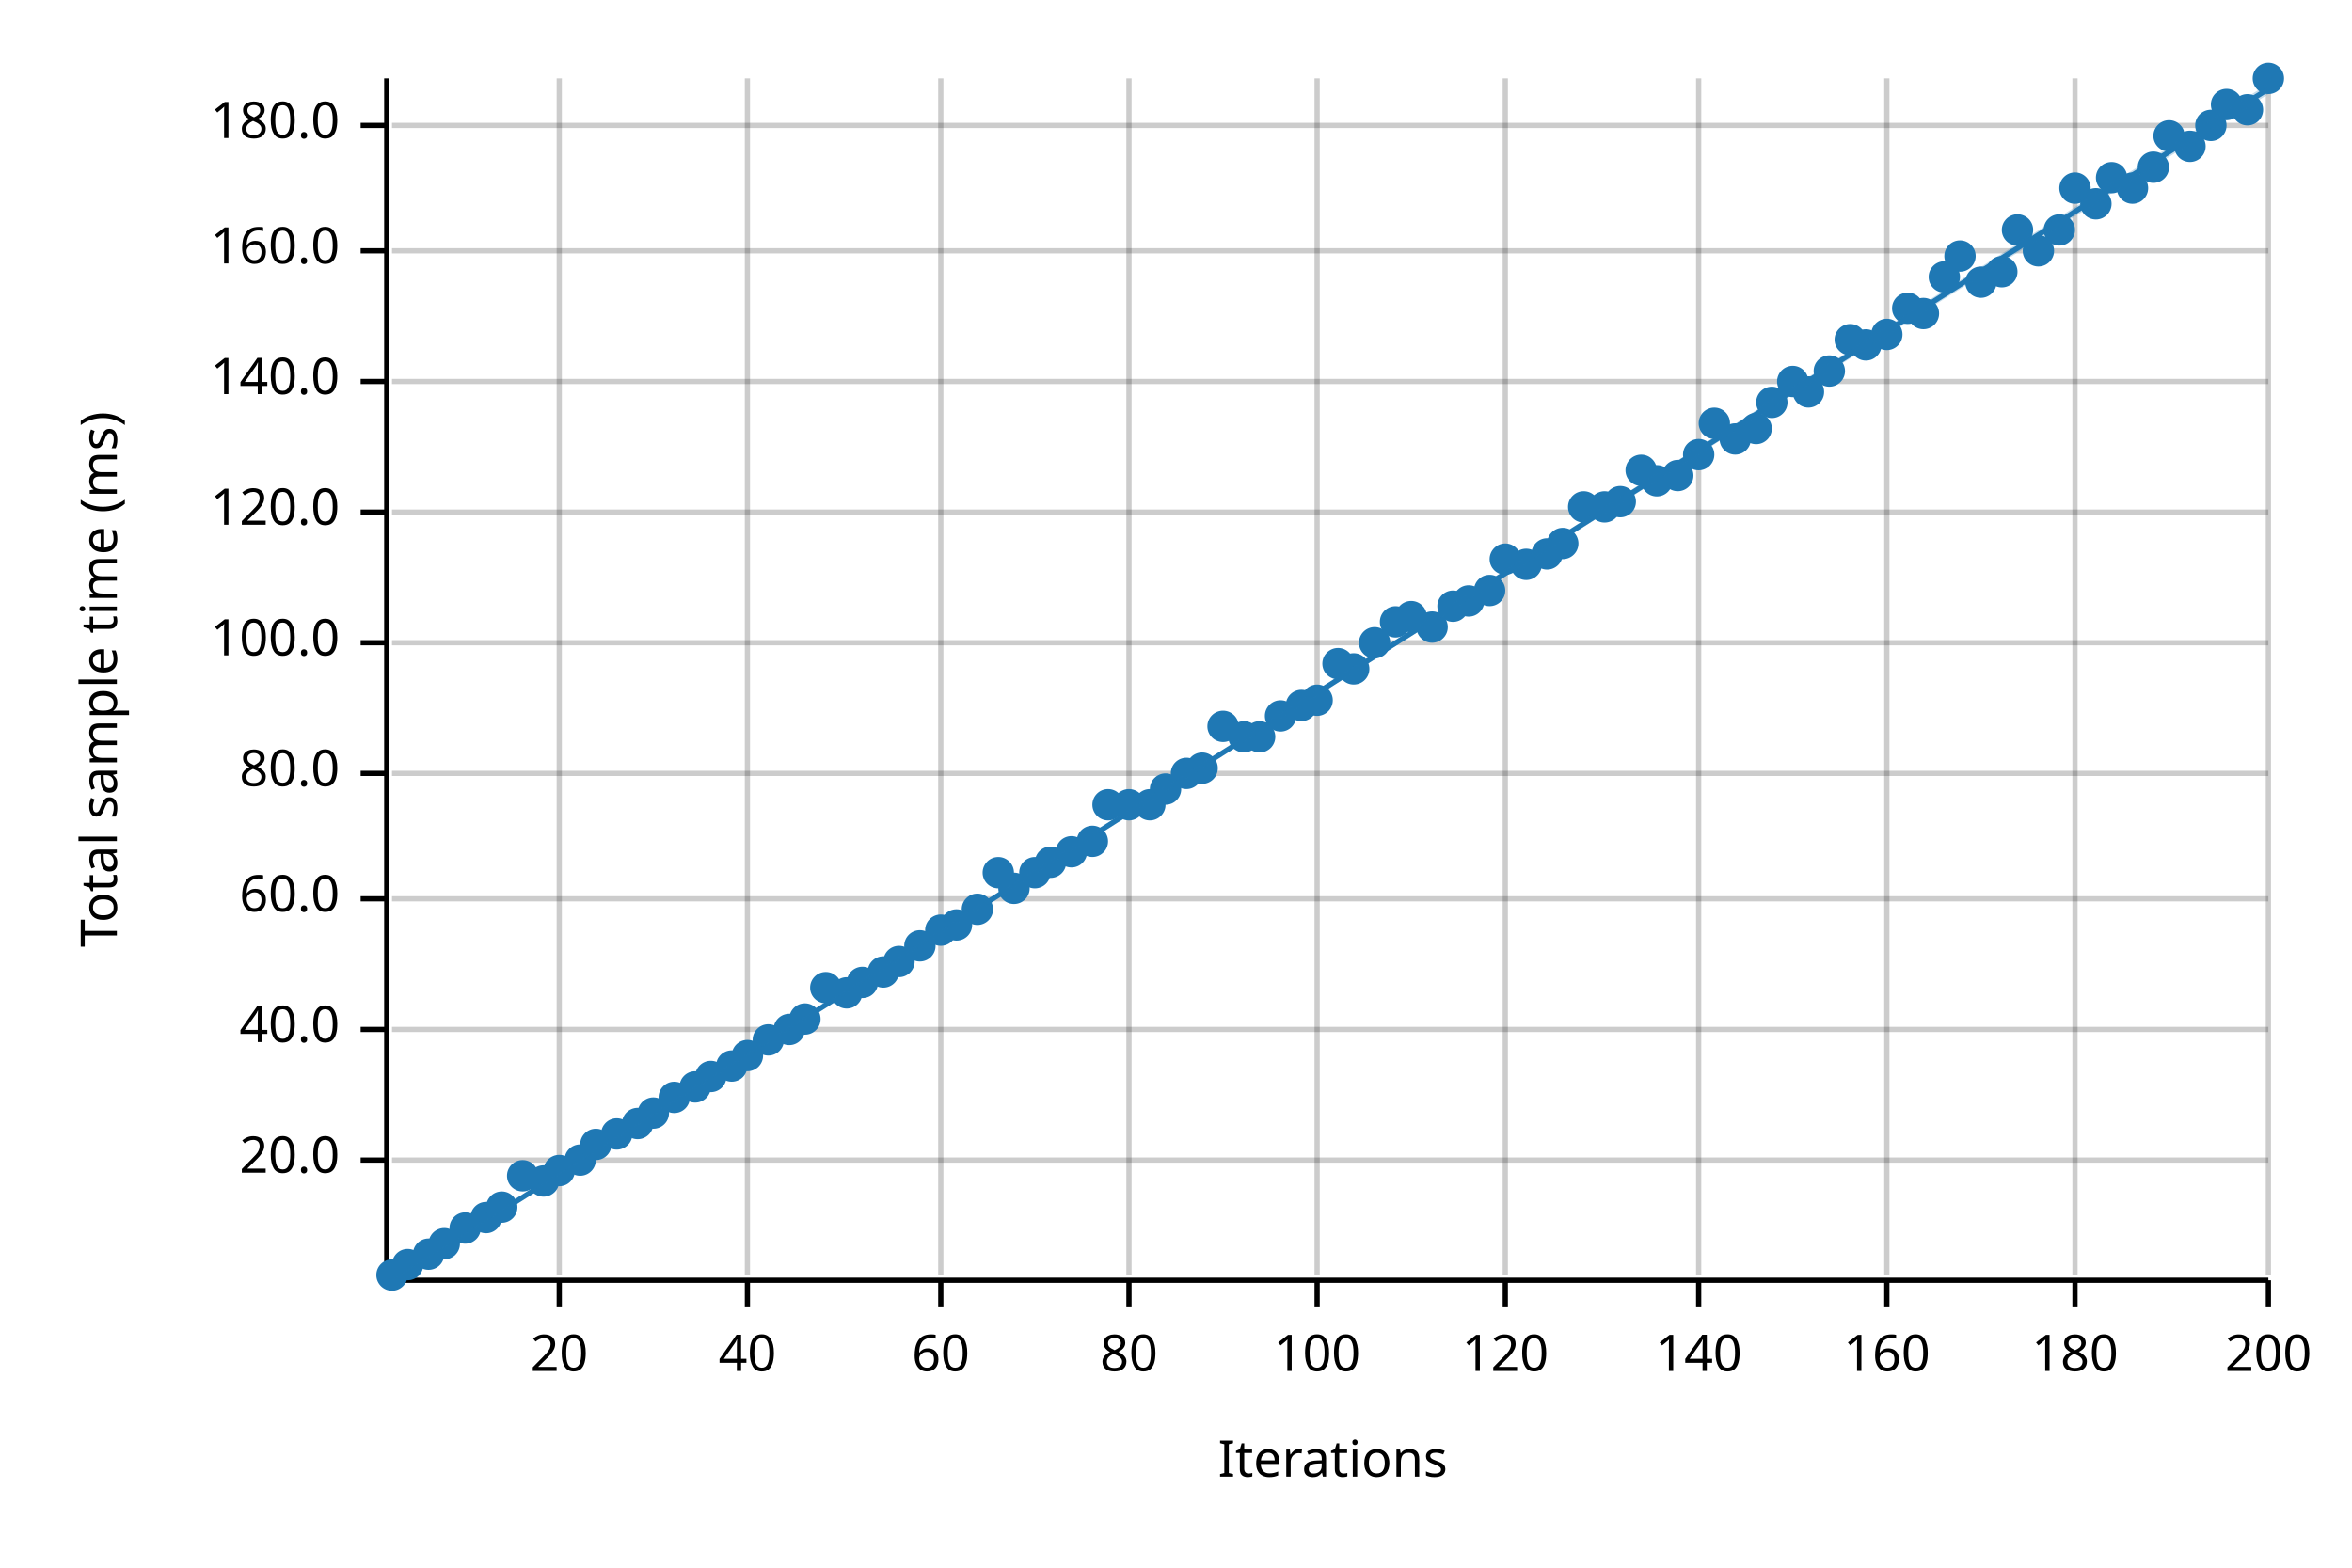
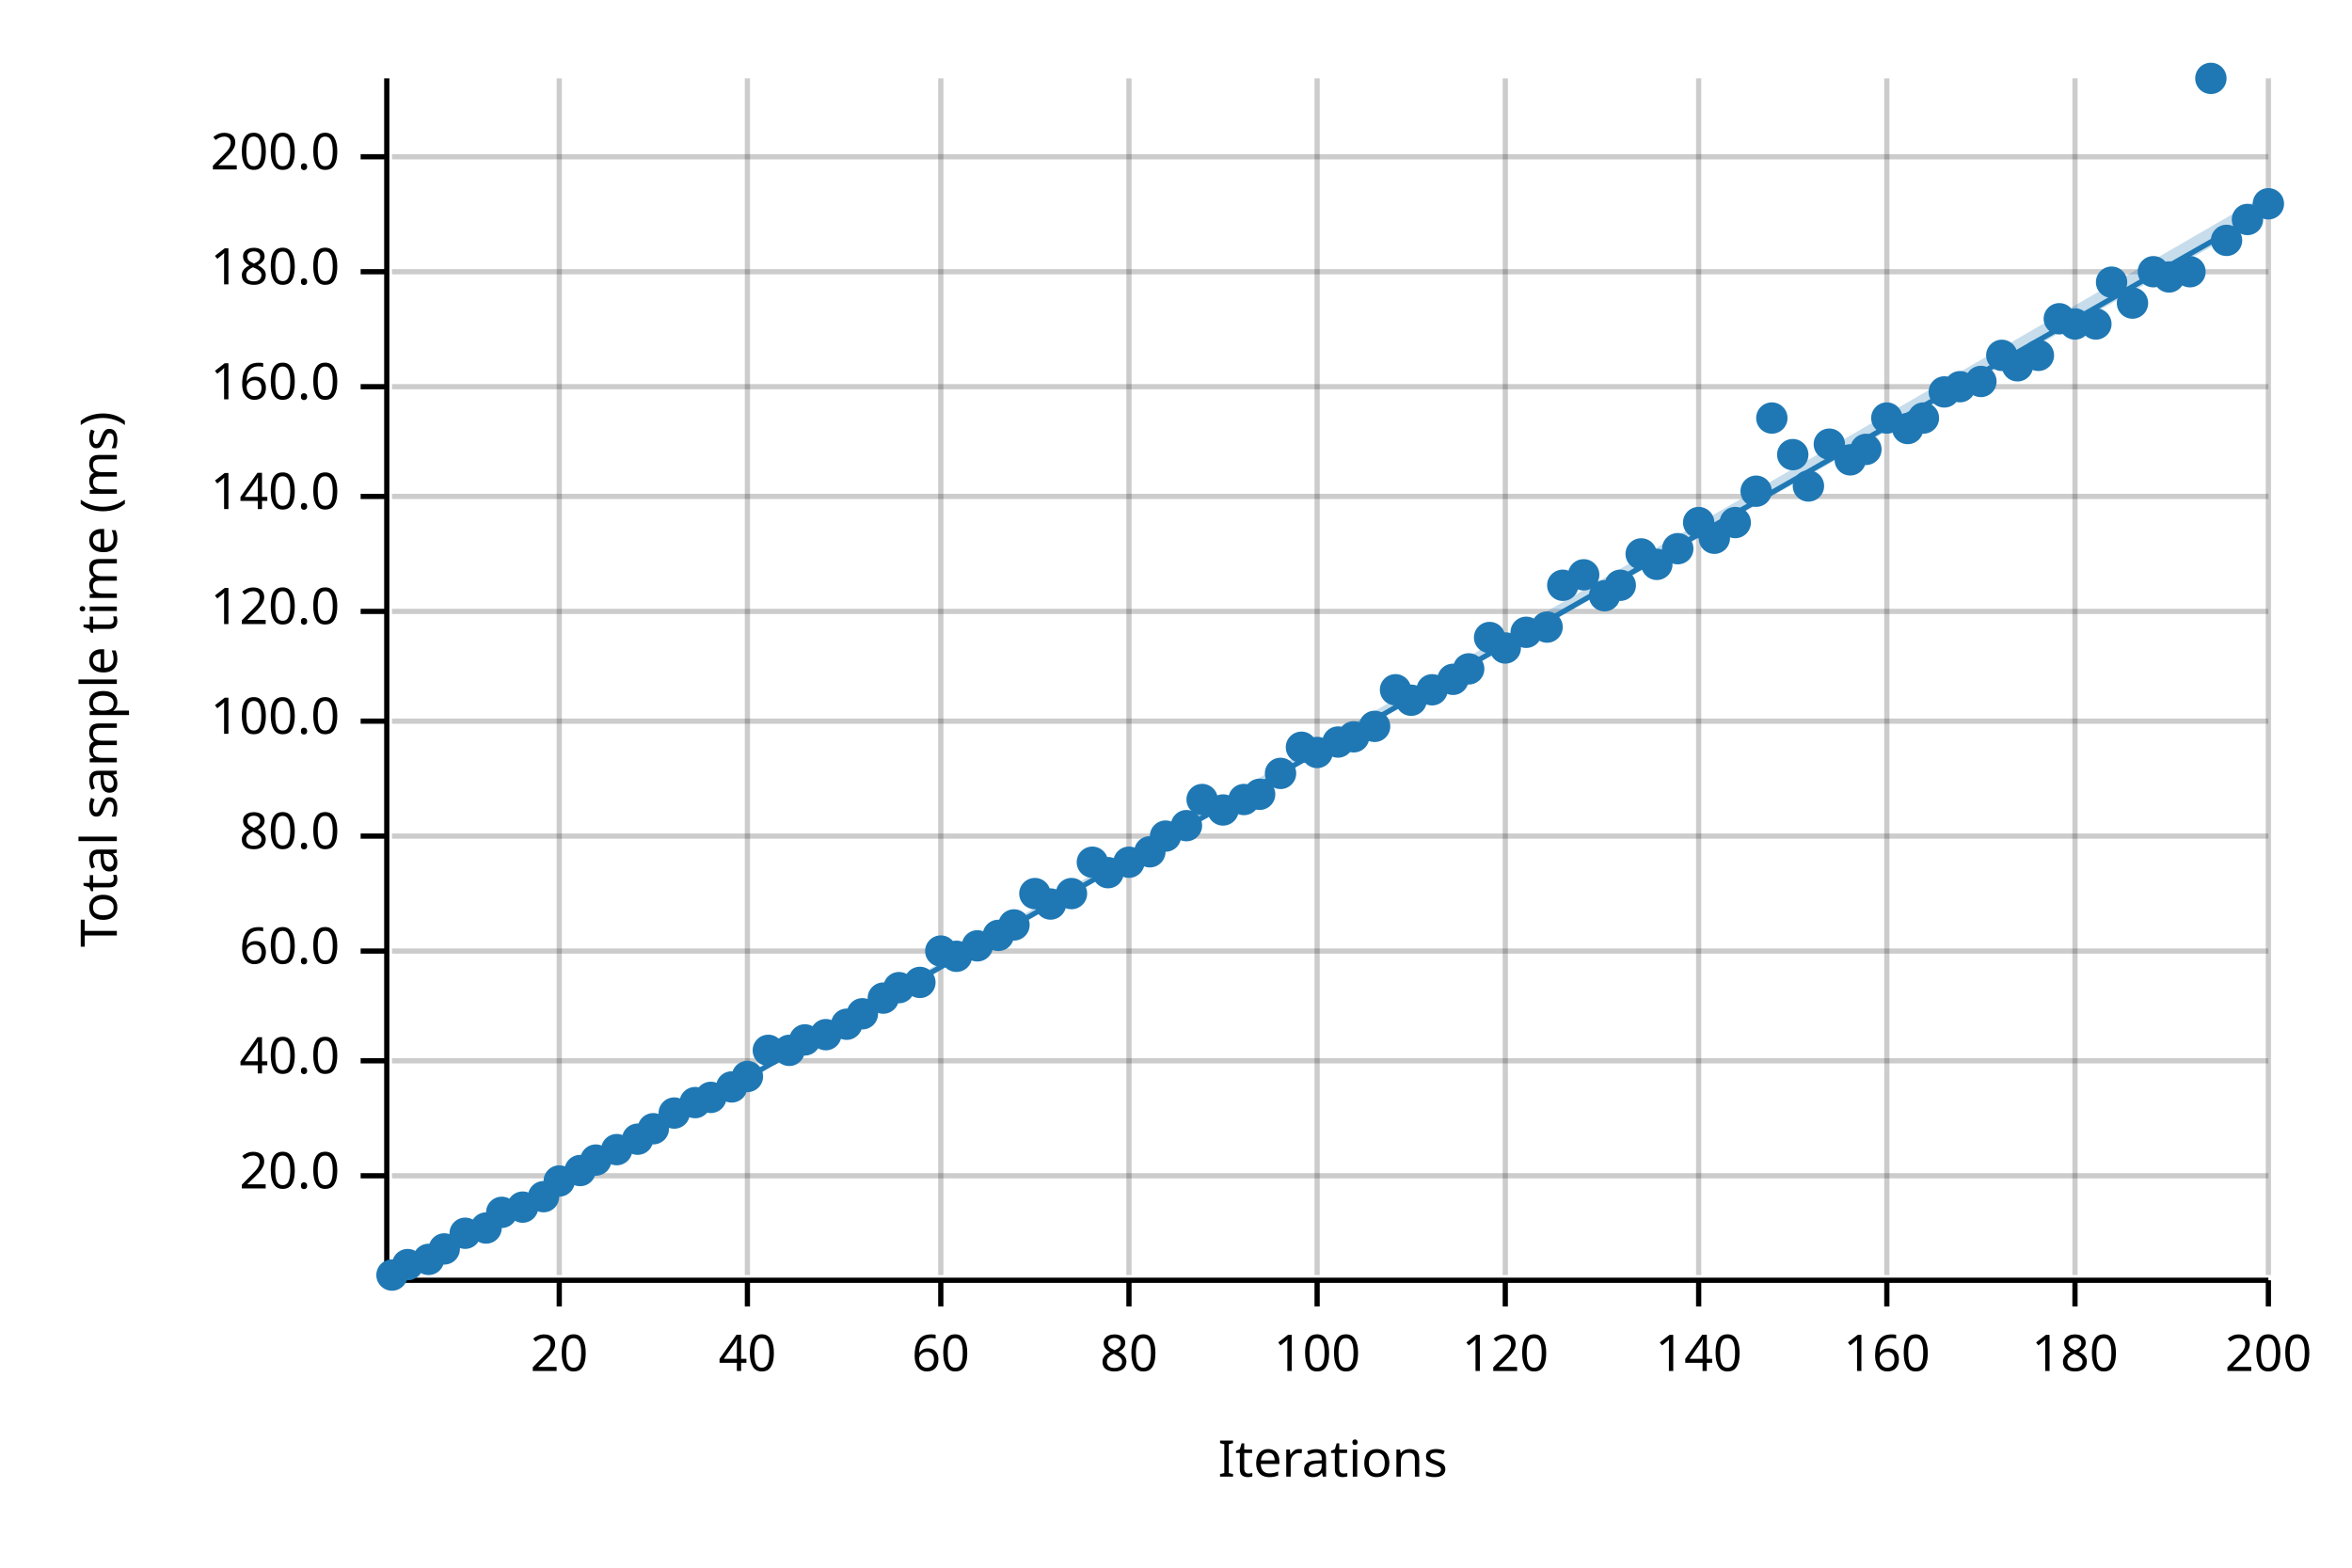
<svg xmlns="http://www.w3.org/2000/svg" width="450" height="300" viewBox="0 0 450 300">
  <text x="15" y="130" dy="0.76em" text-anchor="middle" font-family="sans-serif" font-size="9.677" opacity="1" fill="#000000" transform="rotate(270, 15, 130)">
Total sample time (ms)
</text>
  <text x="255" y="285" dy="-0.5ex" text-anchor="middle" font-family="sans-serif" font-size="9.677" opacity="1" fill="#000000">
Iterations
</text>
  <line opacity="0.2" stroke="#000000" stroke-width="1" x1="107" y1="244" x2="107" y2="15" />
  <line opacity="0.2" stroke="#000000" stroke-width="1" x1="143" y1="244" x2="143" y2="15" />
  <line opacity="0.2" stroke="#000000" stroke-width="1" x1="180" y1="244" x2="180" y2="15" />
  <line opacity="0.2" stroke="#000000" stroke-width="1" x1="216" y1="244" x2="216" y2="15" />
  <line opacity="0.2" stroke="#000000" stroke-width="1" x1="252" y1="244" x2="252" y2="15" />
  <line opacity="0.2" stroke="#000000" stroke-width="1" x1="288" y1="244" x2="288" y2="15" />
  <line opacity="0.2" stroke="#000000" stroke-width="1" x1="325" y1="244" x2="325" y2="15" />
  <line opacity="0.2" stroke="#000000" stroke-width="1" x1="361" y1="244" x2="361" y2="15" />
  <line opacity="0.2" stroke="#000000" stroke-width="1" x1="397" y1="244" x2="397" y2="15" />
  <line opacity="0.2" stroke="#000000" stroke-width="1" x1="434" y1="244" x2="434" y2="15" />
-   <line opacity="0.2" stroke="#000000" stroke-width="1" x1="75" y1="222" x2="434" y2="222" />
-   <line opacity="0.2" stroke="#000000" stroke-width="1" x1="75" y1="197" x2="434" y2="197" />
-   <line opacity="0.2" stroke="#000000" stroke-width="1" x1="75" y1="172" x2="434" y2="172" />
-   <line opacity="0.2" stroke="#000000" stroke-width="1" x1="75" y1="148" x2="434" y2="148" />
-   <line opacity="0.2" stroke="#000000" stroke-width="1" x1="75" y1="123" x2="434" y2="123" />
-   <line opacity="0.2" stroke="#000000" stroke-width="1" x1="75" y1="98" x2="434" y2="98" />
-   <line opacity="0.2" stroke="#000000" stroke-width="1" x1="75" y1="73" x2="434" y2="73" />
-   <line opacity="0.2" stroke="#000000" stroke-width="1" x1="75" y1="48" x2="434" y2="48" />
-   <line opacity="0.2" stroke="#000000" stroke-width="1" x1="75" y1="24" x2="434" y2="24" />
+   <line opacity="0.2" stroke="#000000" stroke-width="1" x1="75" y1="225" x2="434" y2="225" />
+   <line opacity="0.2" stroke="#000000" stroke-width="1" x1="75" y1="203" x2="434" y2="203" />
+   <line opacity="0.2" stroke="#000000" stroke-width="1" x1="75" y1="182" x2="434" y2="182" />
+   <line opacity="0.2" stroke="#000000" stroke-width="1" x1="75" y1="160" x2="434" y2="160" />
+   <line opacity="0.2" stroke="#000000" stroke-width="1" x1="75" y1="138" x2="434" y2="138" />
+   <line opacity="0.2" stroke="#000000" stroke-width="1" x1="75" y1="117" x2="434" y2="117" />
+   <line opacity="0.2" stroke="#000000" stroke-width="1" x1="75" y1="95" x2="434" y2="95" />
+   <line opacity="0.2" stroke="#000000" stroke-width="1" x1="75" y1="74" x2="434" y2="74" />
+   <line opacity="0.2" stroke="#000000" stroke-width="1" x1="75" y1="52" x2="434" y2="52" />
+   <line opacity="0.2" stroke="#000000" stroke-width="1" x1="75" y1="30" x2="434" y2="30" />
  <polyline fill="none" opacity="1" stroke="#000000" stroke-width="1" points="74,15 74,244 " />
-   <text x="65" y="222" dy="0.5ex" text-anchor="end" font-family="sans-serif" font-size="9.677" opacity="1" fill="#000000">
+   <text x="65" y="225" dy="0.5ex" text-anchor="end" font-family="sans-serif" font-size="9.677" opacity="1" fill="#000000">
20.0
</text>
-   <polyline fill="none" opacity="1" stroke="#000000" stroke-width="1" points="69,222 74,222 " />
-   <text x="65" y="197" dy="0.5ex" text-anchor="end" font-family="sans-serif" font-size="9.677" opacity="1" fill="#000000">
+   <polyline fill="none" opacity="1" stroke="#000000" stroke-width="1" points="69,225 74,225 " />
+   <text x="65" y="203" dy="0.5ex" text-anchor="end" font-family="sans-serif" font-size="9.677" opacity="1" fill="#000000">
40.0
</text>
-   <polyline fill="none" opacity="1" stroke="#000000" stroke-width="1" points="69,197 74,197 " />
-   <text x="65" y="172" dy="0.5ex" text-anchor="end" font-family="sans-serif" font-size="9.677" opacity="1" fill="#000000">
+   <polyline fill="none" opacity="1" stroke="#000000" stroke-width="1" points="69,203 74,203 " />
+   <text x="65" y="182" dy="0.5ex" text-anchor="end" font-family="sans-serif" font-size="9.677" opacity="1" fill="#000000">
60.0
</text>
-   <polyline fill="none" opacity="1" stroke="#000000" stroke-width="1" points="69,172 74,172 " />
-   <text x="65" y="148" dy="0.5ex" text-anchor="end" font-family="sans-serif" font-size="9.677" opacity="1" fill="#000000">
+   <polyline fill="none" opacity="1" stroke="#000000" stroke-width="1" points="69,182 74,182 " />
+   <text x="65" y="160" dy="0.5ex" text-anchor="end" font-family="sans-serif" font-size="9.677" opacity="1" fill="#000000">
80.0
</text>
-   <polyline fill="none" opacity="1" stroke="#000000" stroke-width="1" points="69,148 74,148 " />
-   <text x="65" y="123" dy="0.5ex" text-anchor="end" font-family="sans-serif" font-size="9.677" opacity="1" fill="#000000">
+   <polyline fill="none" opacity="1" stroke="#000000" stroke-width="1" points="69,160 74,160 " />
+   <text x="65" y="138" dy="0.5ex" text-anchor="end" font-family="sans-serif" font-size="9.677" opacity="1" fill="#000000">
100.0
</text>
-   <polyline fill="none" opacity="1" stroke="#000000" stroke-width="1" points="69,123 74,123 " />
-   <text x="65" y="98" dy="0.5ex" text-anchor="end" font-family="sans-serif" font-size="9.677" opacity="1" fill="#000000">
+   <polyline fill="none" opacity="1" stroke="#000000" stroke-width="1" points="69,138 74,138 " />
+   <text x="65" y="117" dy="0.5ex" text-anchor="end" font-family="sans-serif" font-size="9.677" opacity="1" fill="#000000">
120.0
</text>
-   <polyline fill="none" opacity="1" stroke="#000000" stroke-width="1" points="69,98 74,98 " />
-   <text x="65" y="73" dy="0.5ex" text-anchor="end" font-family="sans-serif" font-size="9.677" opacity="1" fill="#000000">
+   <polyline fill="none" opacity="1" stroke="#000000" stroke-width="1" points="69,117 74,117 " />
+   <text x="65" y="95" dy="0.5ex" text-anchor="end" font-family="sans-serif" font-size="9.677" opacity="1" fill="#000000">
140.0
</text>
-   <polyline fill="none" opacity="1" stroke="#000000" stroke-width="1" points="69,73 74,73 " />
-   <text x="65" y="48" dy="0.5ex" text-anchor="end" font-family="sans-serif" font-size="9.677" opacity="1" fill="#000000">
+   <polyline fill="none" opacity="1" stroke="#000000" stroke-width="1" points="69,95 74,95 " />
+   <text x="65" y="74" dy="0.5ex" text-anchor="end" font-family="sans-serif" font-size="9.677" opacity="1" fill="#000000">
160.0
</text>
-   <polyline fill="none" opacity="1" stroke="#000000" stroke-width="1" points="69,48 74,48 " />
-   <text x="65" y="24" dy="0.5ex" text-anchor="end" font-family="sans-serif" font-size="9.677" opacity="1" fill="#000000">
+   <polyline fill="none" opacity="1" stroke="#000000" stroke-width="1" points="69,74 74,74 " />
+   <text x="65" y="52" dy="0.5ex" text-anchor="end" font-family="sans-serif" font-size="9.677" opacity="1" fill="#000000">
180.0
</text>
-   <polyline fill="none" opacity="1" stroke="#000000" stroke-width="1" points="69,24 74,24 " />
+   <polyline fill="none" opacity="1" stroke="#000000" stroke-width="1" points="69,52 74,52 " />
+   <text x="65" y="30" dy="0.5ex" text-anchor="end" font-family="sans-serif" font-size="9.677" opacity="1" fill="#000000">
+ 200.0
+ </text>
+   <polyline fill="none" opacity="1" stroke="#000000" stroke-width="1" points="69,30 74,30 " />
  <polyline fill="none" opacity="1" stroke="#000000" stroke-width="1" points="75,245 434,245 " />
  <text x="107" y="255" dy="0.76em" text-anchor="middle" font-family="sans-serif" font-size="9.677" opacity="1" fill="#000000">
20
</text>
  <polyline fill="none" opacity="1" stroke="#000000" stroke-width="1" points="107,245 107,250 " />
  <text x="143" y="255" dy="0.76em" text-anchor="middle" font-family="sans-serif" font-size="9.677" opacity="1" fill="#000000">
40
</text>
  <polyline fill="none" opacity="1" stroke="#000000" stroke-width="1" points="143,245 143,250 " />
  <text x="180" y="255" dy="0.76em" text-anchor="middle" font-family="sans-serif" font-size="9.677" opacity="1" fill="#000000">
60
</text>
  <polyline fill="none" opacity="1" stroke="#000000" stroke-width="1" points="180,245 180,250 " />
  <text x="216" y="255" dy="0.76em" text-anchor="middle" font-family="sans-serif" font-size="9.677" opacity="1" fill="#000000">
80
</text>
  <polyline fill="none" opacity="1" stroke="#000000" stroke-width="1" points="216,245 216,250 " />
  <text x="252" y="255" dy="0.76em" text-anchor="middle" font-family="sans-serif" font-size="9.677" opacity="1" fill="#000000">
100
</text>
  <polyline fill="none" opacity="1" stroke="#000000" stroke-width="1" points="252,245 252,250 " />
  <text x="288" y="255" dy="0.76em" text-anchor="middle" font-family="sans-serif" font-size="9.677" opacity="1" fill="#000000">
120
</text>
  <polyline fill="none" opacity="1" stroke="#000000" stroke-width="1" points="288,245 288,250 " />
  <text x="325" y="255" dy="0.76em" text-anchor="middle" font-family="sans-serif" font-size="9.677" opacity="1" fill="#000000">
140
</text>
  <polyline fill="none" opacity="1" stroke="#000000" stroke-width="1" points="325,245 325,250 " />
  <text x="361" y="255" dy="0.76em" text-anchor="middle" font-family="sans-serif" font-size="9.677" opacity="1" fill="#000000">
160
</text>
  <polyline fill="none" opacity="1" stroke="#000000" stroke-width="1" points="361,245 361,250 " />
  <text x="397" y="255" dy="0.76em" text-anchor="middle" font-family="sans-serif" font-size="9.677" opacity="1" fill="#000000">
180
</text>
  <polyline fill="none" opacity="1" stroke="#000000" stroke-width="1" points="397,245 397,250 " />
  <text x="434" y="255" dy="0.76em" text-anchor="middle" font-family="sans-serif" font-size="9.677" opacity="1" fill="#000000">
200
</text>
  <polyline fill="none" opacity="1" stroke="#000000" stroke-width="1" points="434,245 434,250 " />
  <circle cx="75" cy="244" r="3" opacity="1" fill="#1F78B4" stroke="none" stroke-width="1" />
  <circle cx="78" cy="242" r="3" opacity="1" fill="#1F78B4" stroke="none" stroke-width="1" />
-   <circle cx="82" cy="240" r="3" opacity="1" fill="#1F78B4" stroke="none" stroke-width="1" />
-   <circle cx="85" cy="238" r="3" opacity="1" fill="#1F78B4" stroke="none" stroke-width="1" />
-   <circle cx="89" cy="235" r="3" opacity="1" fill="#1F78B4" stroke="none" stroke-width="1" />
-   <circle cx="93" cy="233" r="3" opacity="1" fill="#1F78B4" stroke="none" stroke-width="1" />
-   <circle cx="96" cy="231" r="3" opacity="1" fill="#1F78B4" stroke="none" stroke-width="1" />
-   <circle cx="100" cy="225" r="3" opacity="1" fill="#1F78B4" stroke="none" stroke-width="1" />
-   <circle cx="104" cy="226" r="3" opacity="1" fill="#1F78B4" stroke="none" stroke-width="1" />
-   <circle cx="107" cy="224" r="3" opacity="1" fill="#1F78B4" stroke="none" stroke-width="1" />
-   <circle cx="111" cy="222" r="3" opacity="1" fill="#1F78B4" stroke="none" stroke-width="1" />
-   <circle cx="114" cy="219" r="3" opacity="1" fill="#1F78B4" stroke="none" stroke-width="1" />
-   <circle cx="118" cy="217" r="3" opacity="1" fill="#1F78B4" stroke="none" stroke-width="1" />
-   <circle cx="122" cy="215" r="3" opacity="1" fill="#1F78B4" stroke="none" stroke-width="1" />
-   <circle cx="125" cy="213" r="3" opacity="1" fill="#1F78B4" stroke="none" stroke-width="1" />
-   <circle cx="129" cy="210" r="3" opacity="1" fill="#1F78B4" stroke="none" stroke-width="1" />
-   <circle cx="133" cy="208" r="3" opacity="1" fill="#1F78B4" stroke="none" stroke-width="1" />
-   <circle cx="136" cy="206" r="3" opacity="1" fill="#1F78B4" stroke="none" stroke-width="1" />
-   <circle cx="140" cy="204" r="3" opacity="1" fill="#1F78B4" stroke="none" stroke-width="1" />
-   <circle cx="143" cy="202" r="3" opacity="1" fill="#1F78B4" stroke="none" stroke-width="1" />
-   <circle cx="147" cy="199" r="3" opacity="1" fill="#1F78B4" stroke="none" stroke-width="1" />
-   <circle cx="151" cy="197" r="3" opacity="1" fill="#1F78B4" stroke="none" stroke-width="1" />
-   <circle cx="154" cy="195" r="3" opacity="1" fill="#1F78B4" stroke="none" stroke-width="1" />
-   <circle cx="158" cy="189" r="3" opacity="1" fill="#1F78B4" stroke="none" stroke-width="1" />
-   <circle cx="162" cy="190" r="3" opacity="1" fill="#1F78B4" stroke="none" stroke-width="1" />
-   <circle cx="165" cy="188" r="3" opacity="1" fill="#1F78B4" stroke="none" stroke-width="1" />
-   <circle cx="169" cy="186" r="3" opacity="1" fill="#1F78B4" stroke="none" stroke-width="1" />
-   <circle cx="172" cy="184" r="3" opacity="1" fill="#1F78B4" stroke="none" stroke-width="1" />
-   <circle cx="176" cy="181" r="3" opacity="1" fill="#1F78B4" stroke="none" stroke-width="1" />
-   <circle cx="180" cy="178" r="3" opacity="1" fill="#1F78B4" stroke="none" stroke-width="1" />
-   <circle cx="183" cy="177" r="3" opacity="1" fill="#1F78B4" stroke="none" stroke-width="1" />
-   <circle cx="187" cy="174" r="3" opacity="1" fill="#1F78B4" stroke="none" stroke-width="1" />
-   <circle cx="191" cy="167" r="3" opacity="1" fill="#1F78B4" stroke="none" stroke-width="1" />
-   <circle cx="194" cy="170" r="3" opacity="1" fill="#1F78B4" stroke="none" stroke-width="1" />
-   <circle cx="198" cy="167" r="3" opacity="1" fill="#1F78B4" stroke="none" stroke-width="1" />
-   <circle cx="201" cy="165" r="3" opacity="1" fill="#1F78B4" stroke="none" stroke-width="1" />
-   <circle cx="205" cy="163" r="3" opacity="1" fill="#1F78B4" stroke="none" stroke-width="1" />
-   <circle cx="209" cy="161" r="3" opacity="1" fill="#1F78B4" stroke="none" stroke-width="1" />
-   <circle cx="212" cy="154" r="3" opacity="1" fill="#1F78B4" stroke="none" stroke-width="1" />
-   <circle cx="216" cy="154" r="3" opacity="1" fill="#1F78B4" stroke="none" stroke-width="1" />
-   <circle cx="220" cy="154" r="3" opacity="1" fill="#1F78B4" stroke="none" stroke-width="1" />
-   <circle cx="223" cy="151" r="3" opacity="1" fill="#1F78B4" stroke="none" stroke-width="1" />
-   <circle cx="227" cy="148" r="3" opacity="1" fill="#1F78B4" stroke="none" stroke-width="1" />
-   <circle cx="230" cy="147" r="3" opacity="1" fill="#1F78B4" stroke="none" stroke-width="1" />
-   <circle cx="234" cy="139" r="3" opacity="1" fill="#1F78B4" stroke="none" stroke-width="1" />
-   <circle cx="238" cy="141" r="3" opacity="1" fill="#1F78B4" stroke="none" stroke-width="1" />
-   <circle cx="241" cy="141" r="3" opacity="1" fill="#1F78B4" stroke="none" stroke-width="1" />
-   <circle cx="245" cy="137" r="3" opacity="1" fill="#1F78B4" stroke="none" stroke-width="1" />
-   <circle cx="249" cy="135" r="3" opacity="1" fill="#1F78B4" stroke="none" stroke-width="1" />
-   <circle cx="252" cy="134" r="3" opacity="1" fill="#1F78B4" stroke="none" stroke-width="1" />
-   <circle cx="256" cy="127" r="3" opacity="1" fill="#1F78B4" stroke="none" stroke-width="1" />
-   <circle cx="259" cy="128" r="3" opacity="1" fill="#1F78B4" stroke="none" stroke-width="1" />
-   <circle cx="263" cy="123" r="3" opacity="1" fill="#1F78B4" stroke="none" stroke-width="1" />
-   <circle cx="267" cy="119" r="3" opacity="1" fill="#1F78B4" stroke="none" stroke-width="1" />
-   <circle cx="270" cy="118" r="3" opacity="1" fill="#1F78B4" stroke="none" stroke-width="1" />
-   <circle cx="274" cy="120" r="3" opacity="1" fill="#1F78B4" stroke="none" stroke-width="1" />
-   <circle cx="278" cy="116" r="3" opacity="1" fill="#1F78B4" stroke="none" stroke-width="1" />
-   <circle cx="281" cy="115" r="3" opacity="1" fill="#1F78B4" stroke="none" stroke-width="1" />
-   <circle cx="285" cy="113" r="3" opacity="1" fill="#1F78B4" stroke="none" stroke-width="1" />
-   <circle cx="288" cy="107" r="3" opacity="1" fill="#1F78B4" stroke="none" stroke-width="1" />
-   <circle cx="292" cy="108" r="3" opacity="1" fill="#1F78B4" stroke="none" stroke-width="1" />
-   <circle cx="296" cy="106" r="3" opacity="1" fill="#1F78B4" stroke="none" stroke-width="1" />
-   <circle cx="299" cy="104" r="3" opacity="1" fill="#1F78B4" stroke="none" stroke-width="1" />
-   <circle cx="303" cy="97" r="3" opacity="1" fill="#1F78B4" stroke="none" stroke-width="1" />
-   <circle cx="307" cy="97" r="3" opacity="1" fill="#1F78B4" stroke="none" stroke-width="1" />
-   <circle cx="310" cy="96" r="3" opacity="1" fill="#1F78B4" stroke="none" stroke-width="1" />
-   <circle cx="314" cy="90" r="3" opacity="1" fill="#1F78B4" stroke="none" stroke-width="1" />
-   <circle cx="317" cy="92" r="3" opacity="1" fill="#1F78B4" stroke="none" stroke-width="1" />
-   <circle cx="321" cy="91" r="3" opacity="1" fill="#1F78B4" stroke="none" stroke-width="1" />
-   <circle cx="325" cy="87" r="3" opacity="1" fill="#1F78B4" stroke="none" stroke-width="1" />
-   <circle cx="328" cy="81" r="3" opacity="1" fill="#1F78B4" stroke="none" stroke-width="1" />
-   <circle cx="332" cy="84" r="3" opacity="1" fill="#1F78B4" stroke="none" stroke-width="1" />
-   <circle cx="336" cy="82" r="3" opacity="1" fill="#1F78B4" stroke="none" stroke-width="1" />
-   <circle cx="339" cy="77" r="3" opacity="1" fill="#1F78B4" stroke="none" stroke-width="1" />
-   <circle cx="343" cy="73" r="3" opacity="1" fill="#1F78B4" stroke="none" stroke-width="1" />
-   <circle cx="346" cy="75" r="3" opacity="1" fill="#1F78B4" stroke="none" stroke-width="1" />
-   <circle cx="350" cy="71" r="3" opacity="1" fill="#1F78B4" stroke="none" stroke-width="1" />
-   <circle cx="354" cy="65" r="3" opacity="1" fill="#1F78B4" stroke="none" stroke-width="1" />
-   <circle cx="357" cy="66" r="3" opacity="1" fill="#1F78B4" stroke="none" stroke-width="1" />
-   <circle cx="361" cy="64" r="3" opacity="1" fill="#1F78B4" stroke="none" stroke-width="1" />
-   <circle cx="365" cy="59" r="3" opacity="1" fill="#1F78B4" stroke="none" stroke-width="1" />
-   <circle cx="368" cy="60" r="3" opacity="1" fill="#1F78B4" stroke="none" stroke-width="1" />
-   <circle cx="372" cy="53" r="3" opacity="1" fill="#1F78B4" stroke="none" stroke-width="1" />
-   <circle cx="375" cy="49" r="3" opacity="1" fill="#1F78B4" stroke="none" stroke-width="1" />
-   <circle cx="379" cy="54" r="3" opacity="1" fill="#1F78B4" stroke="none" stroke-width="1" />
-   <circle cx="383" cy="52" r="3" opacity="1" fill="#1F78B4" stroke="none" stroke-width="1" />
-   <circle cx="386" cy="44" r="3" opacity="1" fill="#1F78B4" stroke="none" stroke-width="1" />
-   <circle cx="390" cy="48" r="3" opacity="1" fill="#1F78B4" stroke="none" stroke-width="1" />
-   <circle cx="394" cy="44" r="3" opacity="1" fill="#1F78B4" stroke="none" stroke-width="1" />
-   <circle cx="397" cy="36" r="3" opacity="1" fill="#1F78B4" stroke="none" stroke-width="1" />
-   <circle cx="401" cy="39" r="3" opacity="1" fill="#1F78B4" stroke="none" stroke-width="1" />
-   <circle cx="404" cy="34" r="3" opacity="1" fill="#1F78B4" stroke="none" stroke-width="1" />
-   <circle cx="408" cy="36" r="3" opacity="1" fill="#1F78B4" stroke="none" stroke-width="1" />
-   <circle cx="412" cy="32" r="3" opacity="1" fill="#1F78B4" stroke="none" stroke-width="1" />
-   <circle cx="415" cy="26" r="3" opacity="1" fill="#1F78B4" stroke="none" stroke-width="1" />
-   <circle cx="419" cy="28" r="3" opacity="1" fill="#1F78B4" stroke="none" stroke-width="1" />
-   <circle cx="423" cy="24" r="3" opacity="1" fill="#1F78B4" stroke="none" stroke-width="1" />
-   <circle cx="426" cy="20" r="3" opacity="1" fill="#1F78B4" stroke="none" stroke-width="1" />
-   <circle cx="430" cy="21" r="3" opacity="1" fill="#1F78B4" stroke="none" stroke-width="1" />
-   <circle cx="434" cy="15" r="3" opacity="1" fill="#1F78B4" stroke="none" stroke-width="1" />
-   <polyline fill="none" opacity="1" stroke="#1F78B4" stroke-width="1" points="75,245 434,17 " />
-   <polygon opacity="0.25" fill="#1F78B4" points="75,245 434,18 434,16 " />
+   <circle cx="82" cy="241" r="3" opacity="1" fill="#1F78B4" stroke="none" stroke-width="1" />
+   <circle cx="85" cy="239" r="3" opacity="1" fill="#1F78B4" stroke="none" stroke-width="1" />
+   <circle cx="89" cy="236" r="3" opacity="1" fill="#1F78B4" stroke="none" stroke-width="1" />
+   <circle cx="93" cy="235" r="3" opacity="1" fill="#1F78B4" stroke="none" stroke-width="1" />
+   <circle cx="96" cy="232" r="3" opacity="1" fill="#1F78B4" stroke="none" stroke-width="1" />
+   <circle cx="100" cy="231" r="3" opacity="1" fill="#1F78B4" stroke="none" stroke-width="1" />
+   <circle cx="104" cy="229" r="3" opacity="1" fill="#1F78B4" stroke="none" stroke-width="1" />
+   <circle cx="107" cy="226" r="3" opacity="1" fill="#1F78B4" stroke="none" stroke-width="1" />
+   <circle cx="111" cy="224" r="3" opacity="1" fill="#1F78B4" stroke="none" stroke-width="1" />
+   <circle cx="114" cy="222" r="3" opacity="1" fill="#1F78B4" stroke="none" stroke-width="1" />
+   <circle cx="118" cy="220" r="3" opacity="1" fill="#1F78B4" stroke="none" stroke-width="1" />
+   <circle cx="122" cy="218" r="3" opacity="1" fill="#1F78B4" stroke="none" stroke-width="1" />
+   <circle cx="125" cy="216" r="3" opacity="1" fill="#1F78B4" stroke="none" stroke-width="1" />
+   <circle cx="129" cy="213" r="3" opacity="1" fill="#1F78B4" stroke="none" stroke-width="1" />
+   <circle cx="133" cy="211" r="3" opacity="1" fill="#1F78B4" stroke="none" stroke-width="1" />
+   <circle cx="136" cy="210" r="3" opacity="1" fill="#1F78B4" stroke="none" stroke-width="1" />
+   <circle cx="140" cy="208" r="3" opacity="1" fill="#1F78B4" stroke="none" stroke-width="1" />
+   <circle cx="143" cy="206" r="3" opacity="1" fill="#1F78B4" stroke="none" stroke-width="1" />
+   <circle cx="147" cy="201" r="3" opacity="1" fill="#1F78B4" stroke="none" stroke-width="1" />
+   <circle cx="151" cy="201" r="3" opacity="1" fill="#1F78B4" stroke="none" stroke-width="1" />
+   <circle cx="154" cy="199" r="3" opacity="1" fill="#1F78B4" stroke="none" stroke-width="1" />
+   <circle cx="158" cy="198" r="3" opacity="1" fill="#1F78B4" stroke="none" stroke-width="1" />
+   <circle cx="162" cy="196" r="3" opacity="1" fill="#1F78B4" stroke="none" stroke-width="1" />
+   <circle cx="165" cy="194" r="3" opacity="1" fill="#1F78B4" stroke="none" stroke-width="1" />
+   <circle cx="169" cy="191" r="3" opacity="1" fill="#1F78B4" stroke="none" stroke-width="1" />
+   <circle cx="172" cy="189" r="3" opacity="1" fill="#1F78B4" stroke="none" stroke-width="1" />
+   <circle cx="176" cy="188" r="3" opacity="1" fill="#1F78B4" stroke="none" stroke-width="1" />
+   <circle cx="180" cy="182" r="3" opacity="1" fill="#1F78B4" stroke="none" stroke-width="1" />
+   <circle cx="183" cy="183" r="3" opacity="1" fill="#1F78B4" stroke="none" stroke-width="1" />
+   <circle cx="187" cy="181" r="3" opacity="1" fill="#1F78B4" stroke="none" stroke-width="1" />
+   <circle cx="191" cy="179" r="3" opacity="1" fill="#1F78B4" stroke="none" stroke-width="1" />
+   <circle cx="194" cy="177" r="3" opacity="1" fill="#1F78B4" stroke="none" stroke-width="1" />
+   <circle cx="198" cy="171" r="3" opacity="1" fill="#1F78B4" stroke="none" stroke-width="1" />
+   <circle cx="201" cy="173" r="3" opacity="1" fill="#1F78B4" stroke="none" stroke-width="1" />
+   <circle cx="205" cy="171" r="3" opacity="1" fill="#1F78B4" stroke="none" stroke-width="1" />
+   <circle cx="209" cy="165" r="3" opacity="1" fill="#1F78B4" stroke="none" stroke-width="1" />
+   <circle cx="212" cy="167" r="3" opacity="1" fill="#1F78B4" stroke="none" stroke-width="1" />
+   <circle cx="216" cy="165" r="3" opacity="1" fill="#1F78B4" stroke="none" stroke-width="1" />
+   <circle cx="220" cy="163" r="3" opacity="1" fill="#1F78B4" stroke="none" stroke-width="1" />
+   <circle cx="223" cy="160" r="3" opacity="1" fill="#1F78B4" stroke="none" stroke-width="1" />
+   <circle cx="227" cy="158" r="3" opacity="1" fill="#1F78B4" stroke="none" stroke-width="1" />
+   <circle cx="230" cy="153" r="3" opacity="1" fill="#1F78B4" stroke="none" stroke-width="1" />
+   <circle cx="234" cy="155" r="3" opacity="1" fill="#1F78B4" stroke="none" stroke-width="1" />
+   <circle cx="238" cy="153" r="3" opacity="1" fill="#1F78B4" stroke="none" stroke-width="1" />
+   <circle cx="241" cy="152" r="3" opacity="1" fill="#1F78B4" stroke="none" stroke-width="1" />
+   <circle cx="245" cy="148" r="3" opacity="1" fill="#1F78B4" stroke="none" stroke-width="1" />
+   <circle cx="249" cy="143" r="3" opacity="1" fill="#1F78B4" stroke="none" stroke-width="1" />
+   <circle cx="252" cy="144" r="3" opacity="1" fill="#1F78B4" stroke="none" stroke-width="1" />
+   <circle cx="256" cy="142" r="3" opacity="1" fill="#1F78B4" stroke="none" stroke-width="1" />
+   <circle cx="259" cy="141" r="3" opacity="1" fill="#1F78B4" stroke="none" stroke-width="1" />
+   <circle cx="263" cy="139" r="3" opacity="1" fill="#1F78B4" stroke="none" stroke-width="1" />
+   <circle cx="267" cy="132" r="3" opacity="1" fill="#1F78B4" stroke="none" stroke-width="1" />
+   <circle cx="270" cy="134" r="3" opacity="1" fill="#1F78B4" stroke="none" stroke-width="1" />
+   <circle cx="274" cy="132" r="3" opacity="1" fill="#1F78B4" stroke="none" stroke-width="1" />
+   <circle cx="278" cy="130" r="3" opacity="1" fill="#1F78B4" stroke="none" stroke-width="1" />
+   <circle cx="281" cy="128" r="3" opacity="1" fill="#1F78B4" stroke="none" stroke-width="1" />
+   <circle cx="285" cy="122" r="3" opacity="1" fill="#1F78B4" stroke="none" stroke-width="1" />
+   <circle cx="288" cy="124" r="3" opacity="1" fill="#1F78B4" stroke="none" stroke-width="1" />
+   <circle cx="292" cy="121" r="3" opacity="1" fill="#1F78B4" stroke="none" stroke-width="1" />
+   <circle cx="296" cy="120" r="3" opacity="1" fill="#1F78B4" stroke="none" stroke-width="1" />
+   <circle cx="299" cy="112" r="3" opacity="1" fill="#1F78B4" stroke="none" stroke-width="1" />
+   <circle cx="303" cy="110" r="3" opacity="1" fill="#1F78B4" stroke="none" stroke-width="1" />
+   <circle cx="307" cy="114" r="3" opacity="1" fill="#1F78B4" stroke="none" stroke-width="1" />
+   <circle cx="310" cy="112" r="3" opacity="1" fill="#1F78B4" stroke="none" stroke-width="1" />
+   <circle cx="314" cy="106" r="3" opacity="1" fill="#1F78B4" stroke="none" stroke-width="1" />
+   <circle cx="317" cy="108" r="3" opacity="1" fill="#1F78B4" stroke="none" stroke-width="1" />
+   <circle cx="321" cy="105" r="3" opacity="1" fill="#1F78B4" stroke="none" stroke-width="1" />
+   <circle cx="325" cy="100" r="3" opacity="1" fill="#1F78B4" stroke="none" stroke-width="1" />
+   <circle cx="328" cy="103" r="3" opacity="1" fill="#1F78B4" stroke="none" stroke-width="1" />
+   <circle cx="332" cy="100" r="3" opacity="1" fill="#1F78B4" stroke="none" stroke-width="1" />
+   <circle cx="336" cy="94" r="3" opacity="1" fill="#1F78B4" stroke="none" stroke-width="1" />
+   <circle cx="339" cy="80" r="3" opacity="1" fill="#1F78B4" stroke="none" stroke-width="1" />
+   <circle cx="343" cy="87" r="3" opacity="1" fill="#1F78B4" stroke="none" stroke-width="1" />
+   <circle cx="346" cy="93" r="3" opacity="1" fill="#1F78B4" stroke="none" stroke-width="1" />
+   <circle cx="350" cy="85" r="3" opacity="1" fill="#1F78B4" stroke="none" stroke-width="1" />
+   <circle cx="354" cy="88" r="3" opacity="1" fill="#1F78B4" stroke="none" stroke-width="1" />
+   <circle cx="357" cy="86" r="3" opacity="1" fill="#1F78B4" stroke="none" stroke-width="1" />
+   <circle cx="361" cy="80" r="3" opacity="1" fill="#1F78B4" stroke="none" stroke-width="1" />
+   <circle cx="365" cy="82" r="3" opacity="1" fill="#1F78B4" stroke="none" stroke-width="1" />
+   <circle cx="368" cy="80" r="3" opacity="1" fill="#1F78B4" stroke="none" stroke-width="1" />
+   <circle cx="372" cy="75" r="3" opacity="1" fill="#1F78B4" stroke="none" stroke-width="1" />
+   <circle cx="375" cy="74" r="3" opacity="1" fill="#1F78B4" stroke="none" stroke-width="1" />
+   <circle cx="379" cy="73" r="3" opacity="1" fill="#1F78B4" stroke="none" stroke-width="1" />
+   <circle cx="383" cy="68" r="3" opacity="1" fill="#1F78B4" stroke="none" stroke-width="1" />
+   <circle cx="386" cy="70" r="3" opacity="1" fill="#1F78B4" stroke="none" stroke-width="1" />
+   <circle cx="390" cy="68" r="3" opacity="1" fill="#1F78B4" stroke="none" stroke-width="1" />
+   <circle cx="394" cy="61" r="3" opacity="1" fill="#1F78B4" stroke="none" stroke-width="1" />
+   <circle cx="397" cy="62" r="3" opacity="1" fill="#1F78B4" stroke="none" stroke-width="1" />
+   <circle cx="401" cy="62" r="3" opacity="1" fill="#1F78B4" stroke="none" stroke-width="1" />
+   <circle cx="404" cy="54" r="3" opacity="1" fill="#1F78B4" stroke="none" stroke-width="1" />
+   <circle cx="408" cy="58" r="3" opacity="1" fill="#1F78B4" stroke="none" stroke-width="1" />
+   <circle cx="412" cy="52" r="3" opacity="1" fill="#1F78B4" stroke="none" stroke-width="1" />
+   <circle cx="415" cy="53" r="3" opacity="1" fill="#1F78B4" stroke="none" stroke-width="1" />
+   <circle cx="419" cy="52" r="3" opacity="1" fill="#1F78B4" stroke="none" stroke-width="1" />
+   <circle cx="423" cy="15" r="3" opacity="1" fill="#1F78B4" stroke="none" stroke-width="1" />
+   <circle cx="426" cy="46" r="3" opacity="1" fill="#1F78B4" stroke="none" stroke-width="1" />
+   <circle cx="430" cy="42" r="3" opacity="1" fill="#1F78B4" stroke="none" stroke-width="1" />
+   <circle cx="434" cy="39" r="3" opacity="1" fill="#1F78B4" stroke="none" stroke-width="1" />
+   <polyline fill="none" opacity="1" stroke="#1F78B4" stroke-width="1" points="75,245 434,40 " />
+   <polygon opacity="0.25" fill="#1F78B4" points="75,245 434,41 434,37 " />
</svg>
